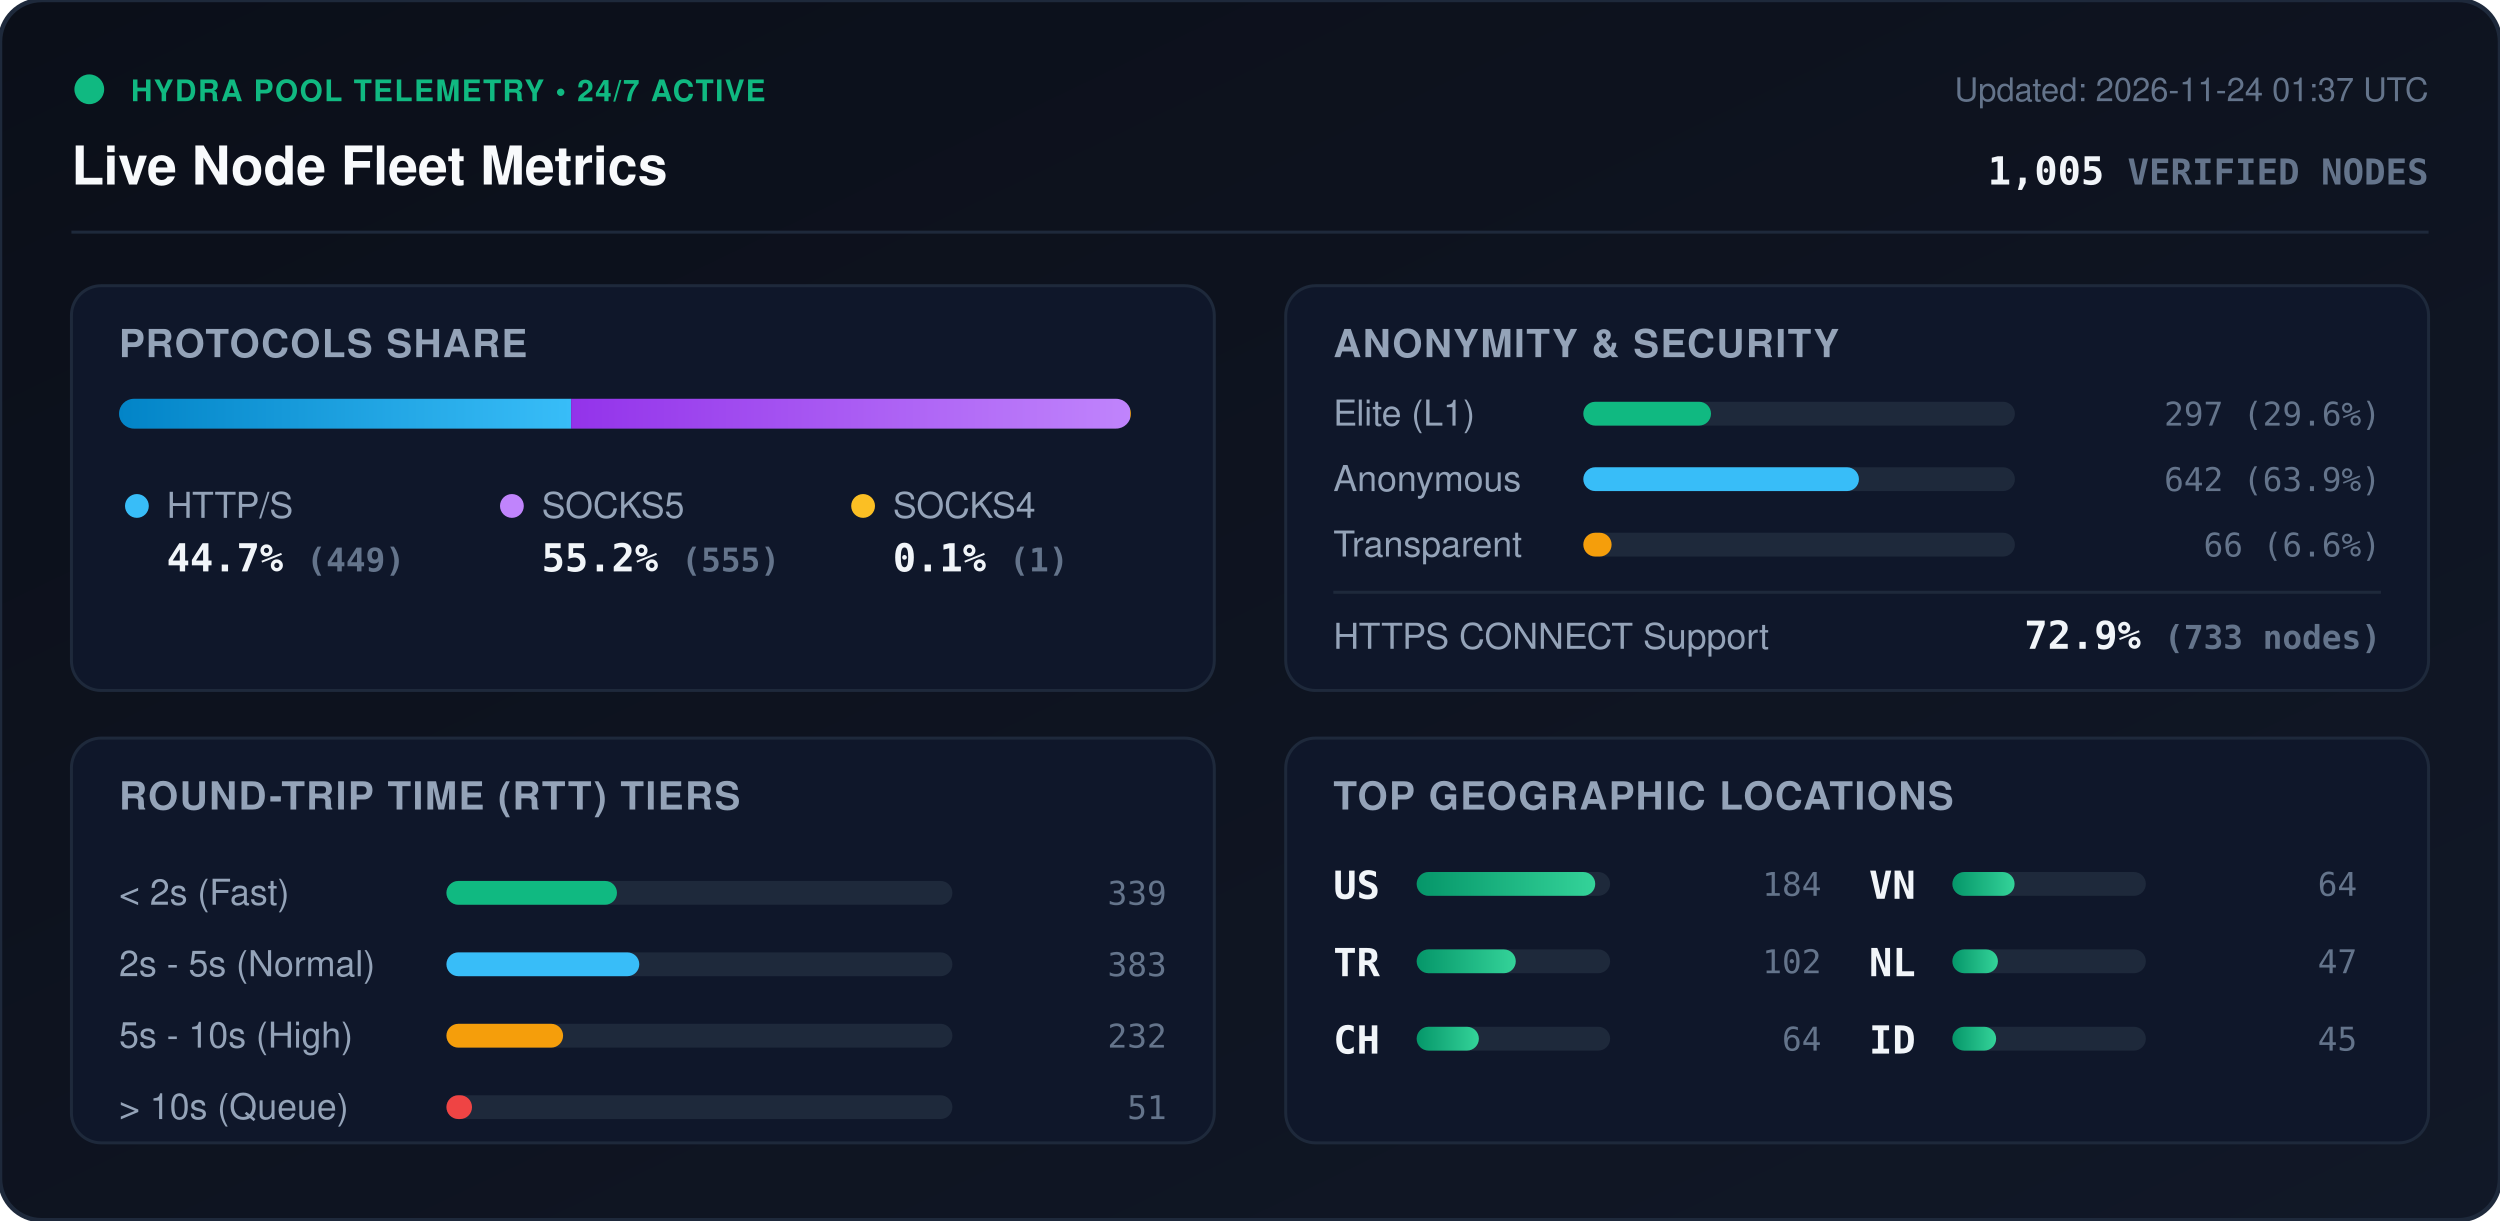
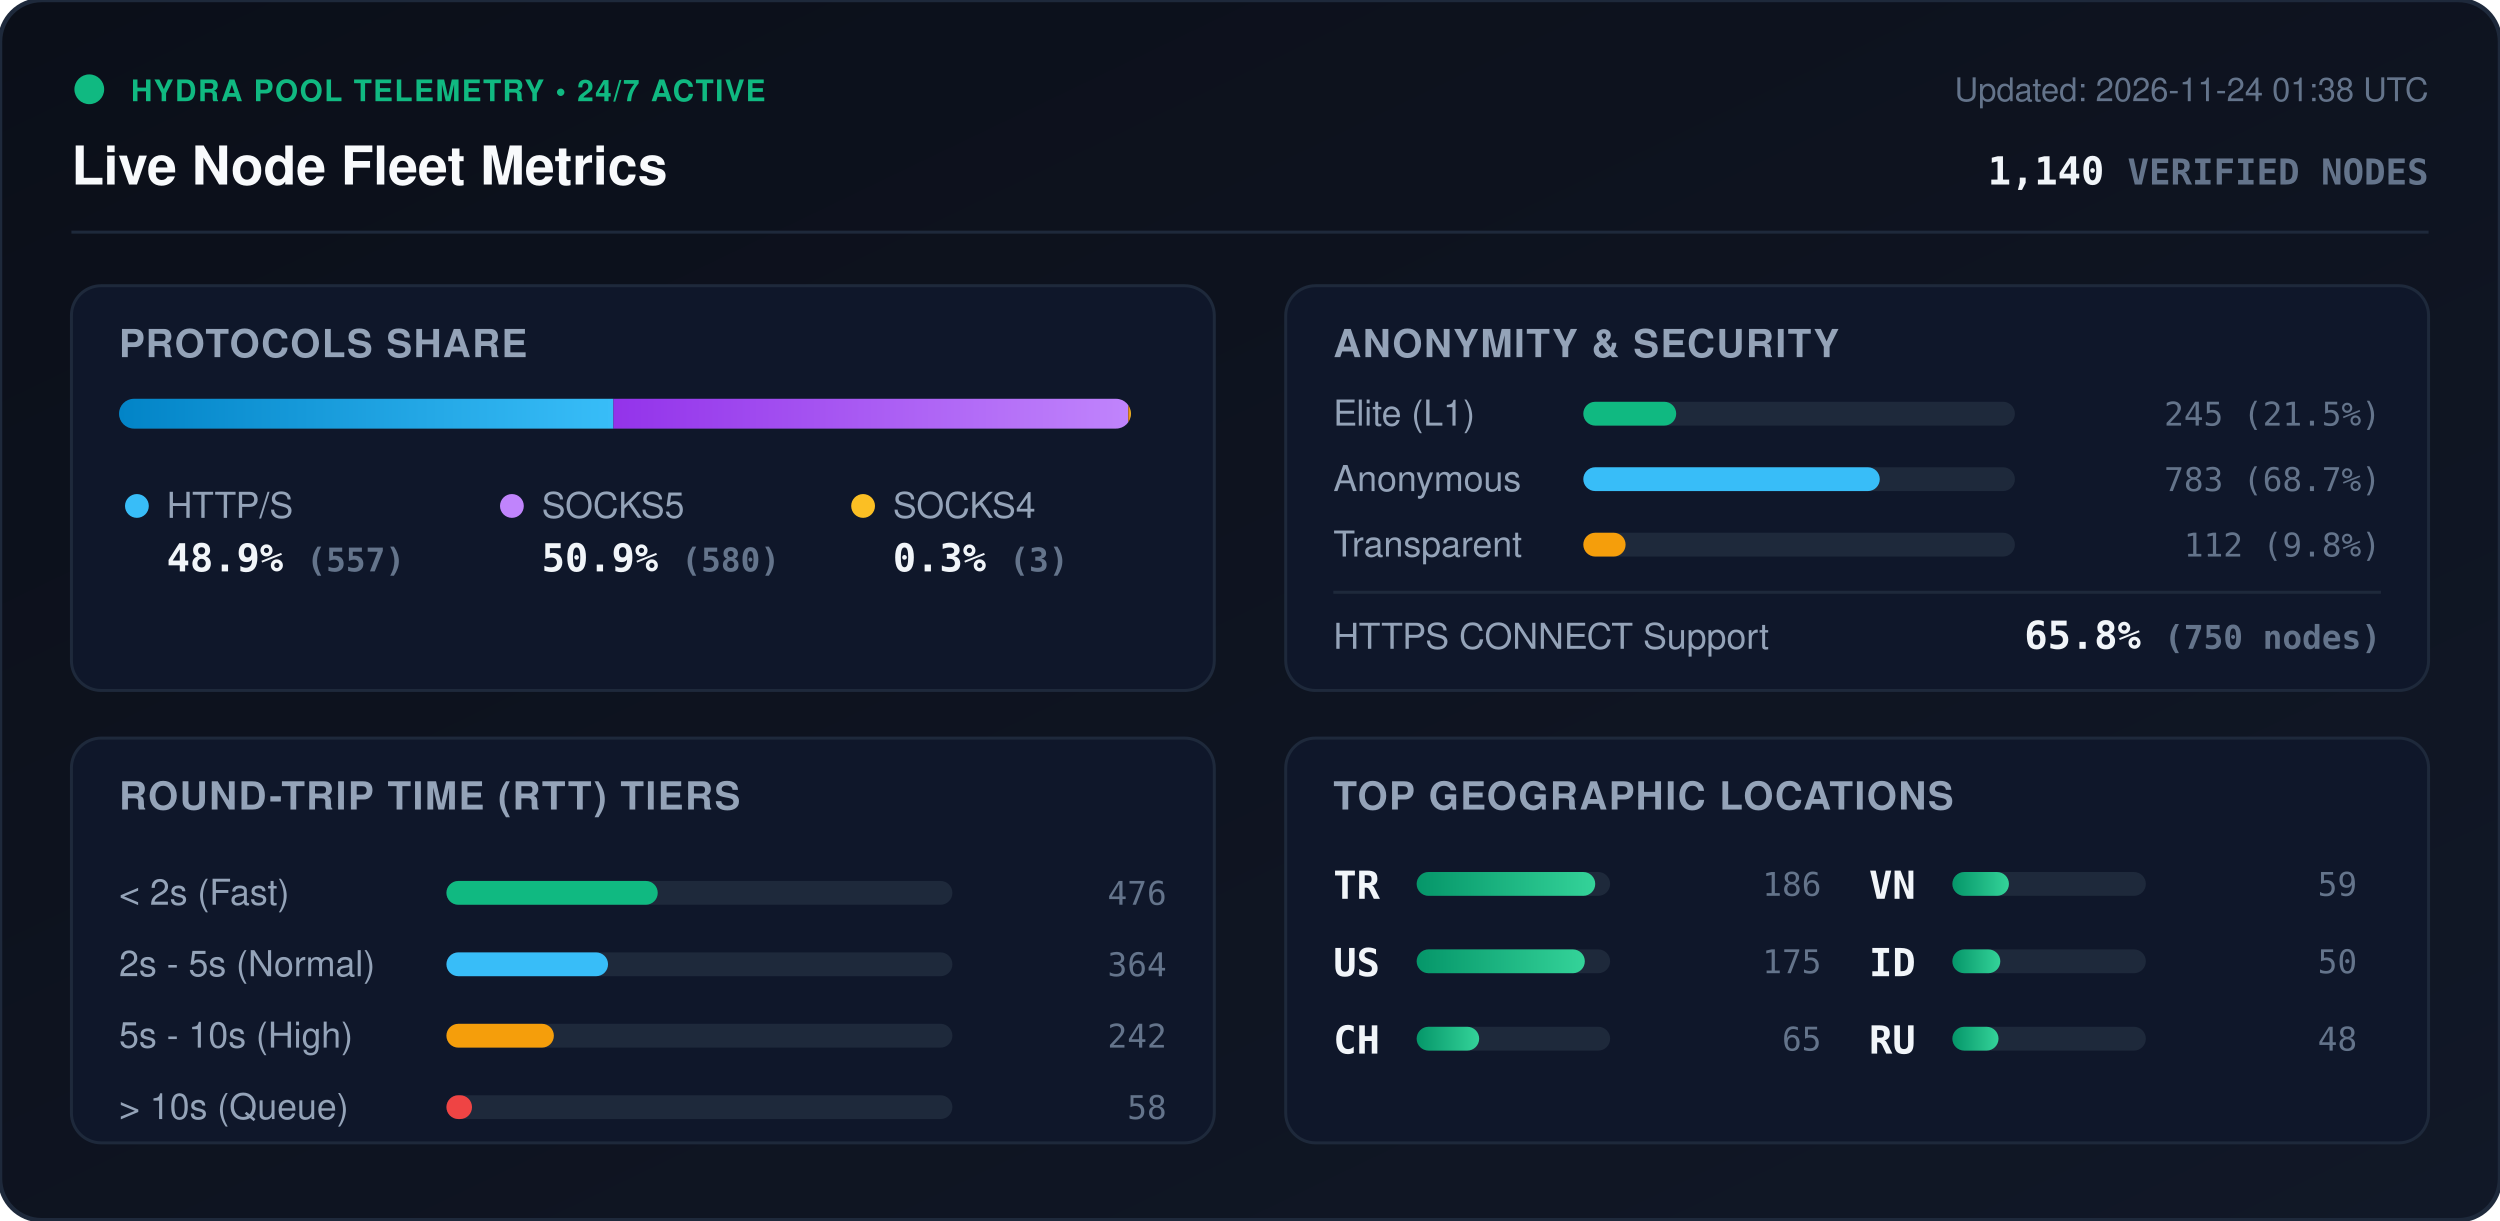
<svg xmlns="http://www.w3.org/2000/svg" viewBox="0 0 840 410" width="840" height="410" style="max-width: 100%; height: auto;">
  <defs>
    <linearGradient id="bg" x1="0%" y1="0%" x2="100%" y2="100%">
      <stop offset="0%" stop-color="#0b0f19" />
      <stop offset="100%" stop-color="#111827" />
    </linearGradient>
    <linearGradient id="bar-http" x1="0%" y1="0%" x2="100%" y2="0%">
      <stop offset="0%" stop-color="#0284c7" />
      <stop offset="100%" stop-color="#38bdf8" />
    </linearGradient>
    <linearGradient id="bar-socks5" x1="0%" y1="0%" x2="100%" y2="0%">
      <stop offset="0%" stop-color="#9333ea" />
      <stop offset="100%" stop-color="#c084fc" />
    </linearGradient>
    <linearGradient id="bar-socks4" x1="0%" y1="0%" x2="100%" y2="0%">
      <stop offset="0%" stop-color="#d97706" />
      <stop offset="100%" stop-color="#fbbf24" />
    </linearGradient>
    <linearGradient id="bar-green" x1="0%" y1="0%" x2="100%" y2="0%">
      <stop offset="0%" stop-color="#059669" />
      <stop offset="100%" stop-color="#34d399" />
    </linearGradient>
    <clipPath id="prog-track-clip">
      <rect width="340.0" height="10" rx="5" />
    </clipPath>
    <style>
      .title { font: 700 18px -apple-system, BlinkMacSystemFont, 'Segoe UI', Helvetica, Arial, sans-serif; fill: #f8fafc; }
      .sub { font: 500 11px -apple-system, BlinkMacSystemFont, 'Segoe UI', Helvetica, Arial, sans-serif; fill: #64748b; }
      .section-hdr { font: 600 13px -apple-system, BlinkMacSystemFont, 'Segoe UI', Helvetica, Arial, sans-serif; fill: #94a3b8; letter-spacing: 0.5px; }
      .metric-val { font: 700 13px -apple-system, BlinkMacSystemFont, 'Segoe UI', Helvetica, Arial, sans-serif; fill: #f1f5f9; }
      .metric-lbl { font: 500 12px -apple-system, BlinkMacSystemFont, 'Segoe UI', Helvetica, Arial, sans-serif; fill: #94a3b8; }
      .badge-txt { font: 700 10px -apple-system, BlinkMacSystemFont, 'Segoe UI', Helvetica, Arial, sans-serif; fill: #10b981; letter-spacing: 0.5px; }
      .mono { font-family: ui-monospace, SFMono-Regular, Menlo, Monaco, Consolas, monospace; }
      .pulse { animation: beacon 2s infinite ease-in-out; }
      @keyframes beacon { 0%, 100% { opacity: 1; } 50% { opacity: 0.35; } }
    </style>
  </defs>
  <rect width="840" height="410" rx="14" fill="url(#bg)" stroke="#1e293b" stroke-width="1.5" />
  <g transform="translate(24, 24)">
    <circle cx="6" cy="6" r="5" fill="#10b981" class="pulse" />
    <text x="20" y="10" class="badge-txt">HYDRA POOL TELEMETRY • 24/7 ACTIVE</text>
    <text x="0" y="38" class="title">Live Node Fleet Metrics</text>
-     <text x="792" y="10" text-anchor="end" class="sub">Updated: 2026-11-24 01:37 UTC</text>
-     <text x="792" y="38" text-anchor="end" class="metric-val mono" fill="#38bdf8">1,005 <tspan font-size="12" fill="#64748b">VERIFIED NODES</tspan>
+     <text x="792" y="10" text-anchor="end" class="sub">Updated: 2026-11-24 01:38 UTC</text>
+     <text x="792" y="38" text-anchor="end" class="metric-val mono" fill="#38bdf8">1,140 <tspan font-size="12" fill="#64748b">VERIFIED NODES</tspan>
    </text>
  </g>
  <line x1="24" y1="78" x2="816" y2="78" stroke="#1e293b" stroke-width="1" />
  <g transform="translate(24, 96)">
    <rect width="384" height="136" rx="10" fill="#0f172a" stroke="#1e293b" />
    <text x="16" y="24" class="section-hdr">PROTOCOLS SHARE</text>
    <g transform="translate(16, 38)">
      <rect width="340.0" height="10" rx="5" fill="#1e293b" />
      <g clip-path="url(#prog-track-clip)">
-         <rect x="0" width="151.9" height="10" fill="url(#bar-http)" />
-         <rect x="151.9" width="187.8" height="10" fill="url(#bar-socks5)" />
-         <rect x="339.7" width="0.3" height="10" fill="url(#bar-socks4)" />
+         <rect x="0" width="166.1" height="10" fill="url(#bar-http)" />
+         <rect x="166.1" width="173.0" height="10" fill="url(#bar-socks5)" />
+         <rect x="339.1" width="0.9" height="10" fill="url(#bar-socks4)" />
      </g>
    </g>
    <g transform="translate(16, 68)">
      <circle cx="6" cy="6" r="4" fill="#38bdf8" />
      <text x="16" y="10" class="metric-lbl">HTTP/S</text>
-       <text x="16" y="28" class="metric-val mono">44.7% <tspan font-size="11" fill="#64748b">(449)</tspan>
+       <text x="16" y="28" class="metric-val mono">48.9% <tspan font-size="11" fill="#64748b">(557)</tspan>
      </text>
      <circle cx="132" cy="6" r="4" fill="#c084fc" />
      <text x="142" y="10" class="metric-lbl">SOCKS5</text>
-       <text x="142" y="28" class="metric-val mono">55.2% <tspan font-size="11" fill="#64748b">(555)</tspan>
+       <text x="142" y="28" class="metric-val mono">50.9% <tspan font-size="11" fill="#64748b">(580)</tspan>
      </text>
      <circle cx="250" cy="6" r="4" fill="#fbbf24" />
      <text x="260" y="10" class="metric-lbl">SOCKS4</text>
-       <text x="260" y="28" class="metric-val mono">0.1% <tspan font-size="11" fill="#64748b">(1)</tspan>
+       <text x="260" y="28" class="metric-val mono">0.3% <tspan font-size="11" fill="#64748b">(3)</tspan>
      </text>
    </g>
  </g>
  <g transform="translate(432, 96)">
    <rect width="384" height="136" rx="10" fill="#0f172a" stroke="#1e293b" />
    <text x="16" y="24" class="section-hdr">ANONYMITY &amp; SECURITY</text>
    <text x="16" y="47" class="metric-lbl">Elite (L1)</text>
    <rect x="100" y="39" width="145.0" height="8" rx="4" fill="#1e293b" />
-     <rect x="100" y="39" width="42.9" height="8" rx="4" fill="#10b981" />
-     <text x="368" y="47" text-anchor="end" class="mono sub" fill="#e2e8f0">297 (29.6%)</text>
+     <rect x="100" y="39" width="31.2" height="8" rx="4" fill="#10b981" />
+     <text x="368" y="47" text-anchor="end" class="mono sub" fill="#e2e8f0">245 (21.5%)</text>
    <text x="16" y="69" class="metric-lbl">Anonymous</text>
    <rect x="100" y="61" width="145.0" height="8" rx="4" fill="#1e293b" />
-     <rect x="100" y="61" width="92.6" height="8" rx="4" fill="#38bdf8" />
-     <text x="368" y="69" text-anchor="end" class="mono sub" fill="#e2e8f0">642 (63.9%)</text>
+     <rect x="100" y="61" width="99.6" height="8" rx="4" fill="#38bdf8" />
+     <text x="368" y="69" text-anchor="end" class="mono sub" fill="#e2e8f0">783 (68.7%)</text>
    <text x="16" y="91" class="metric-lbl">Transparent</text>
    <rect x="100" y="83" width="145.0" height="8" rx="4" fill="#1e293b" />
-     <rect x="100" y="83" width="9.5" height="8" rx="4" fill="#f59e0b" />
-     <text x="368" y="91" text-anchor="end" class="mono sub" fill="#e2e8f0">66 (6.6%)</text>
+     <rect x="100" y="83" width="14.2" height="8" rx="4" fill="#f59e0b" />
+     <text x="368" y="91" text-anchor="end" class="mono sub" fill="#e2e8f0">112 (9.8%)</text>
    <line x1="16" y1="103" x2="368" y2="103" stroke="#1e293b" stroke-width="1" />
    <text x="16" y="122" class="metric-lbl">HTTPS CONNECT Support</text>
-     <text x="368" y="122" text-anchor="end" class="metric-val mono" fill="#34d399">72.9% <tspan font-size="11" fill="#64748b">(733 nodes)</tspan>
+     <text x="368" y="122" text-anchor="end" class="metric-val mono" fill="#34d399">65.8% <tspan font-size="11" fill="#64748b">(750 nodes)</tspan>
    </text>
  </g>
  <g transform="translate(24, 248)">
    <rect width="384" height="136" rx="10" fill="#0f172a" stroke="#1e293b" />
    <text x="16" y="24" class="section-hdr">ROUND-TRIP TIME (RTT) TIERS</text>
    <g transform="translate(16, 42)">
      <text x="0" y="14" class="metric-lbl">&lt; 2s (Fast)</text>
      <rect x="110" y="6" width="170" height="8" rx="4" fill="#1e293b" />
-       <rect x="110" y="6" width="57.3" height="8" rx="4" fill="#10b981" />
-       <text x="352" y="14" text-anchor="end" class="mono sub">339</text>
+       <rect x="110" y="6" width="71.0" height="8" rx="4" fill="#10b981" />
+       <text x="352" y="14" text-anchor="end" class="mono sub">476</text>
      <text x="0" y="38" class="metric-lbl">2s - 5s (Normal)</text>
      <rect x="110" y="30" width="170" height="8" rx="4" fill="#1e293b" />
-       <rect x="110" y="30" width="64.8" height="8" rx="4" fill="#38bdf8" />
-       <text x="352" y="38" text-anchor="end" class="mono sub">383</text>
+       <rect x="110" y="30" width="54.3" height="8" rx="4" fill="#38bdf8" />
+       <text x="352" y="38" text-anchor="end" class="mono sub">364</text>
      <text x="0" y="62" class="metric-lbl">5s - 10s (High)</text>
      <rect x="110" y="54" width="170" height="8" rx="4" fill="#1e293b" />
-       <rect x="110" y="54" width="39.2" height="8" rx="4" fill="#f59e0b" />
-       <text x="352" y="62" text-anchor="end" class="mono sub">232</text>
+       <rect x="110" y="54" width="36.1" height="8" rx="4" fill="#f59e0b" />
+       <text x="352" y="62" text-anchor="end" class="mono sub">242</text>
      <text x="0" y="86" class="metric-lbl">&gt; 10s (Queue)</text>
      <rect x="110" y="78" width="170" height="8" rx="4" fill="#1e293b" />
      <rect x="110" y="78" width="8.6" height="8" rx="4" fill="#ef4444" />
-       <text x="352" y="86" text-anchor="end" class="mono sub">51</text>
+       <text x="352" y="86" text-anchor="end" class="mono sub">58</text>
    </g>
  </g>
  <g transform="translate(432, 248)">
    <rect width="384" height="136" rx="10" fill="#0f172a" stroke="#1e293b" />
    <text x="16" y="24" class="section-hdr">TOP GEOGRAPHIC LOCATIONS</text>
    <g transform="translate(16, 42)">
      <g transform="translate(0, 0)">
+         <text x="0" y="12" class="mono metric-val" font-size="12">TR</text>
+         <rect x="28" y="3" width="65" height="8" rx="4" fill="#1e293b" />
+         <rect x="28" y="3" width="60.0" height="8" rx="4" fill="url(#bar-green)" />
+         <text x="164" y="11" text-anchor="end" class="mono sub">186</text>
+       </g>
+       <g transform="translate(0, 26)">
        <text x="0" y="12" class="mono metric-val" font-size="12">US</text>
        <rect x="28" y="3" width="65" height="8" rx="4" fill="#1e293b" />
-         <rect x="28" y="3" width="60.0" height="8" rx="4" fill="url(#bar-green)" />
-         <text x="164" y="11" text-anchor="end" class="mono sub">184</text>
-       </g>
-       <g transform="translate(0, 26)">
-         <text x="0" y="12" class="mono metric-val" font-size="12">TR</text>
-         <rect x="28" y="3" width="65" height="8" rx="4" fill="#1e293b" />
-         <rect x="28" y="3" width="33.3" height="8" rx="4" fill="url(#bar-green)" />
-         <text x="164" y="11" text-anchor="end" class="mono sub">102</text>
+         <rect x="28" y="3" width="56.5" height="8" rx="4" fill="url(#bar-green)" />
+         <text x="164" y="11" text-anchor="end" class="mono sub">175</text>
      </g>
      <g transform="translate(0, 52)">
        <text x="0" y="12" class="mono metric-val" font-size="12">CH</text>
        <rect x="28" y="3" width="65" height="8" rx="4" fill="#1e293b" />
-         <rect x="28" y="3" width="20.9" height="8" rx="4" fill="url(#bar-green)" />
-         <text x="164" y="11" text-anchor="end" class="mono sub">64</text>
+         <rect x="28" y="3" width="21.0" height="8" rx="4" fill="url(#bar-green)" />
+         <text x="164" y="11" text-anchor="end" class="mono sub">65</text>
      </g>
      <g transform="translate(180, 0)">
        <text x="0" y="12" class="mono metric-val" font-size="12">VN</text>
        <rect x="28" y="3" width="65" height="8" rx="4" fill="#1e293b" />
-         <rect x="28" y="3" width="20.9" height="8" rx="4" fill="url(#bar-green)" />
-         <text x="164" y="11" text-anchor="end" class="mono sub">64</text>
+         <rect x="28" y="3" width="19.0" height="8" rx="4" fill="url(#bar-green)" />
+         <text x="164" y="11" text-anchor="end" class="mono sub">59</text>
      </g>
      <g transform="translate(180, 26)">
-         <text x="0" y="12" class="mono metric-val" font-size="12">NL</text>
+         <text x="0" y="12" class="mono metric-val" font-size="12">ID</text>
        <rect x="28" y="3" width="65" height="8" rx="4" fill="#1e293b" />
-         <rect x="28" y="3" width="15.3" height="8" rx="4" fill="url(#bar-green)" />
-         <text x="164" y="11" text-anchor="end" class="mono sub">47</text>
+         <rect x="28" y="3" width="16.1" height="8" rx="4" fill="url(#bar-green)" />
+         <text x="164" y="11" text-anchor="end" class="mono sub">50</text>
      </g>
      <g transform="translate(180, 52)">
-         <text x="0" y="12" class="mono metric-val" font-size="12">ID</text>
+         <text x="0" y="12" class="mono metric-val" font-size="12">RU</text>
        <rect x="28" y="3" width="65" height="8" rx="4" fill="#1e293b" />
-         <rect x="28" y="3" width="14.7" height="8" rx="4" fill="url(#bar-green)" />
-         <text x="164" y="11" text-anchor="end" class="mono sub">45</text>
+         <rect x="28" y="3" width="15.5" height="8" rx="4" fill="url(#bar-green)" />
+         <text x="164" y="11" text-anchor="end" class="mono sub">48</text>
      </g>
    </g>
  </g>
</svg>
